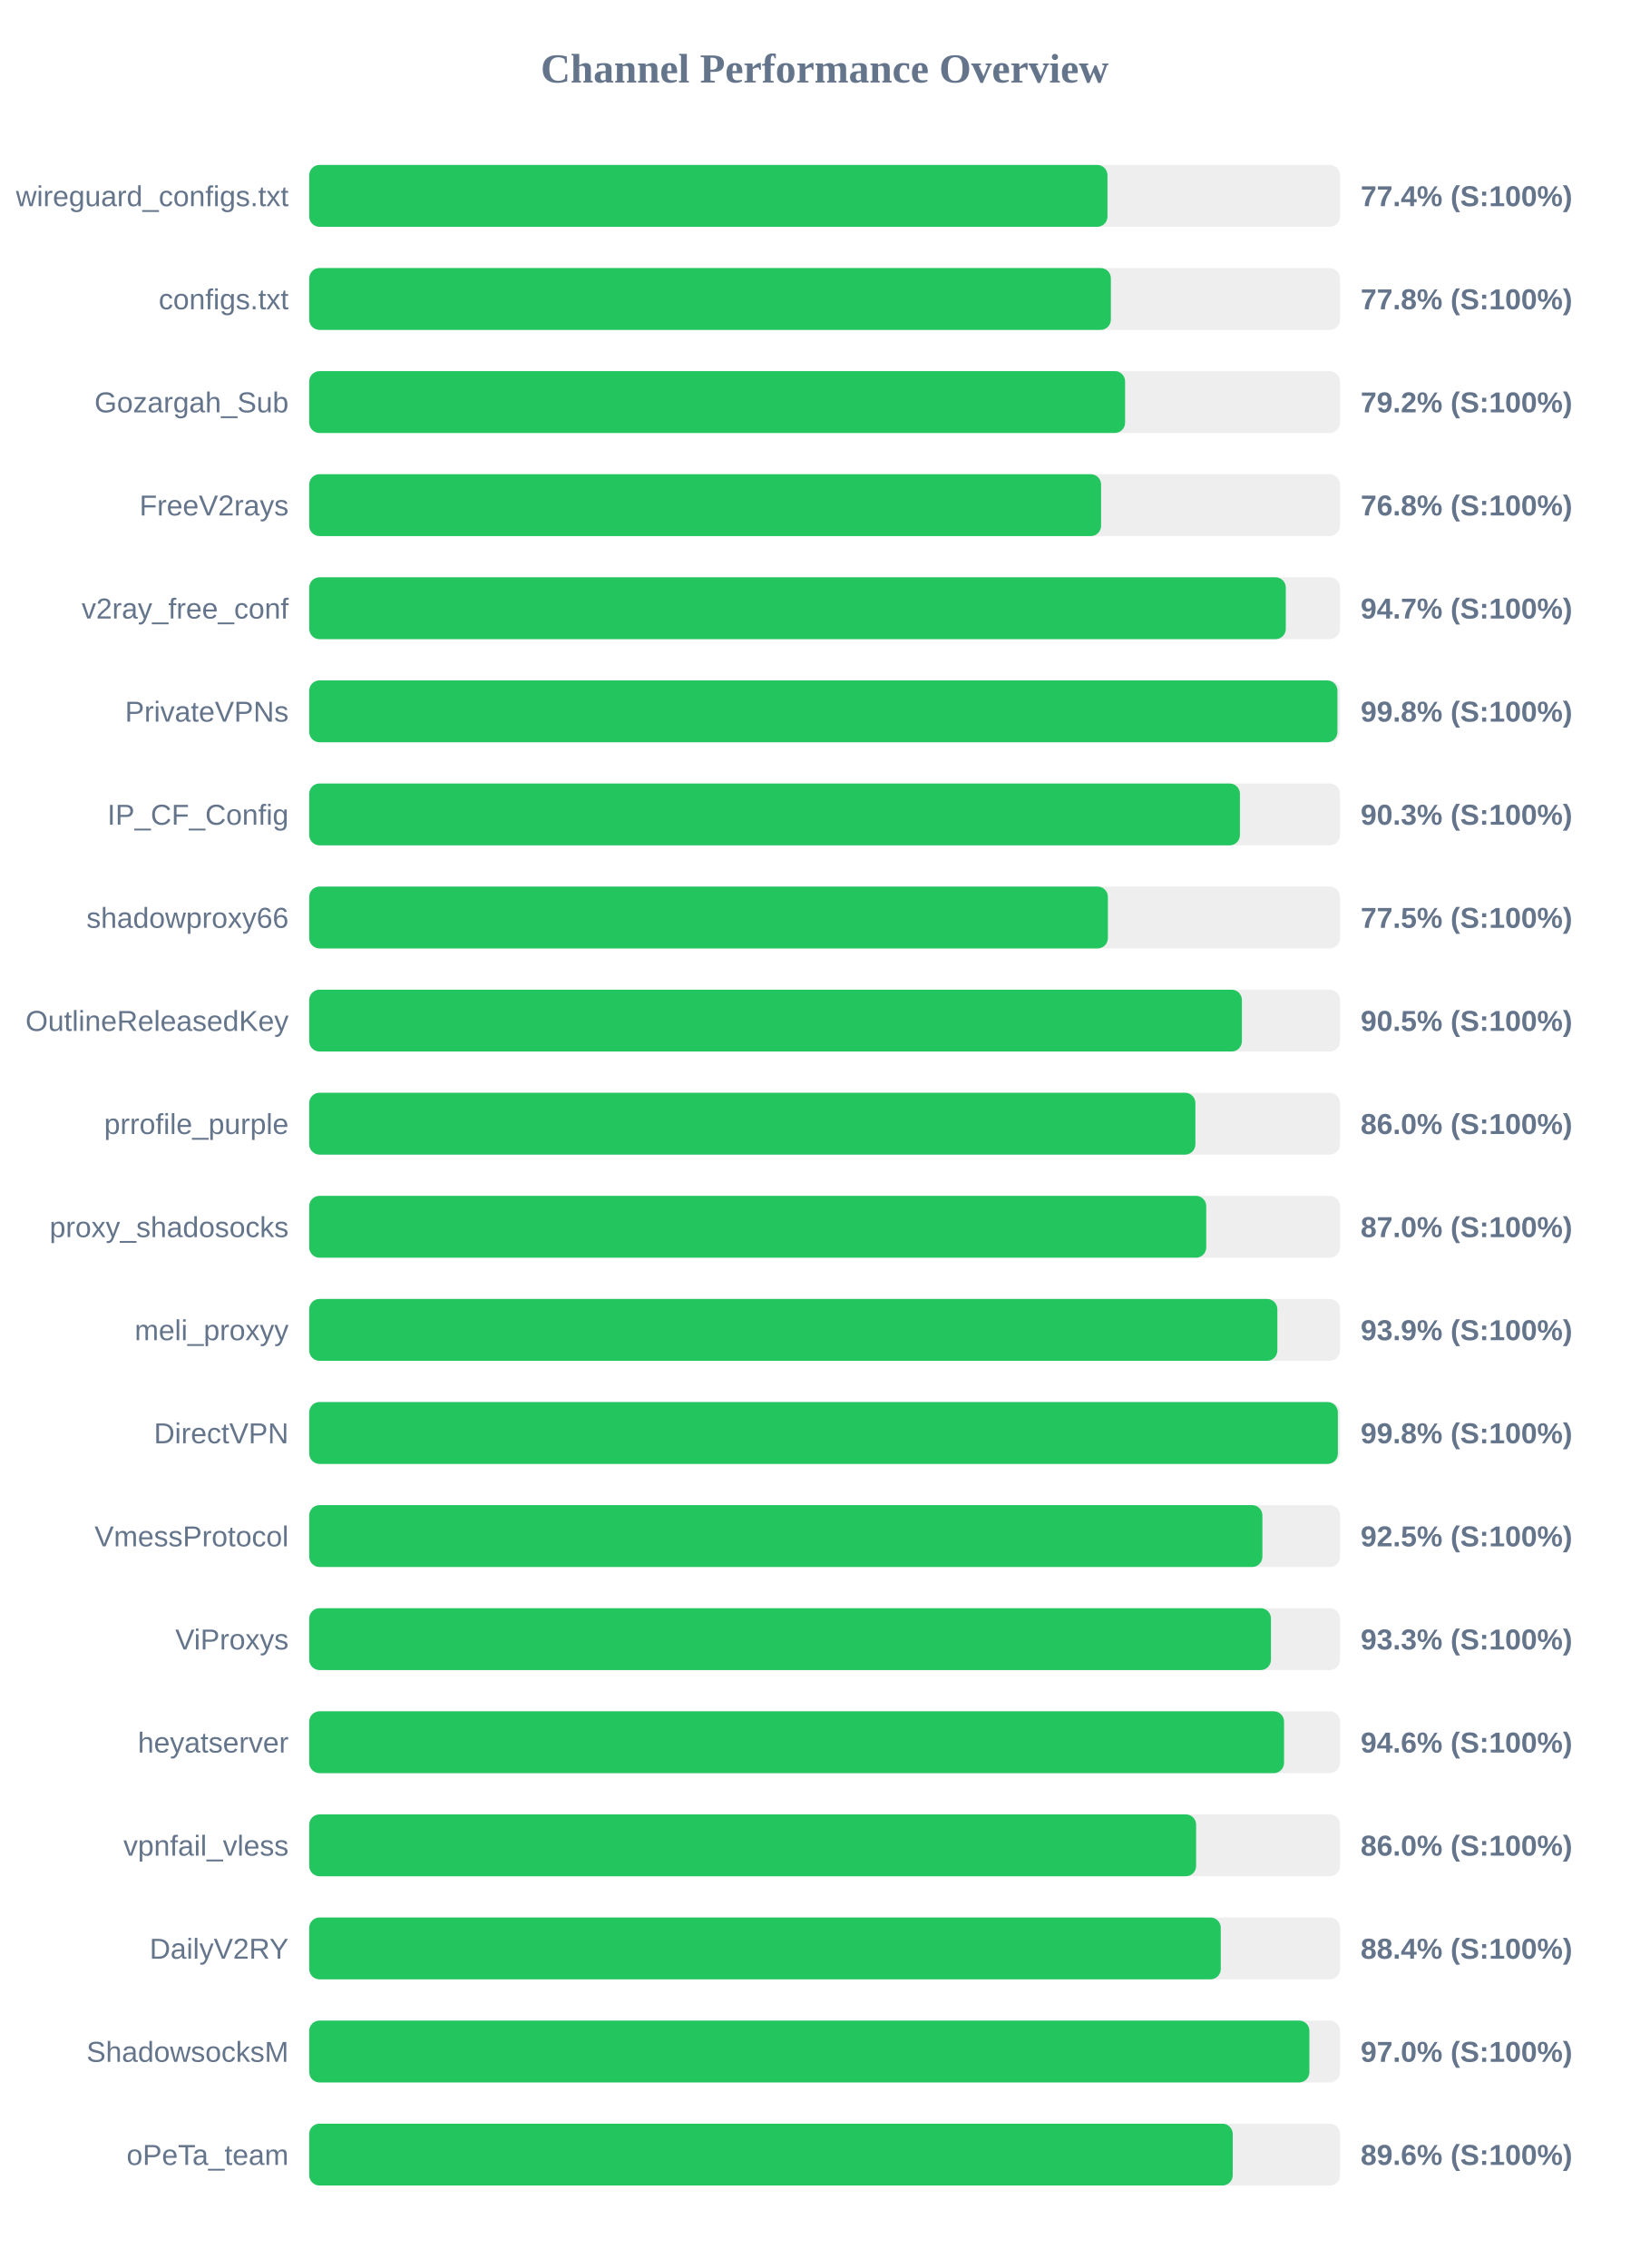
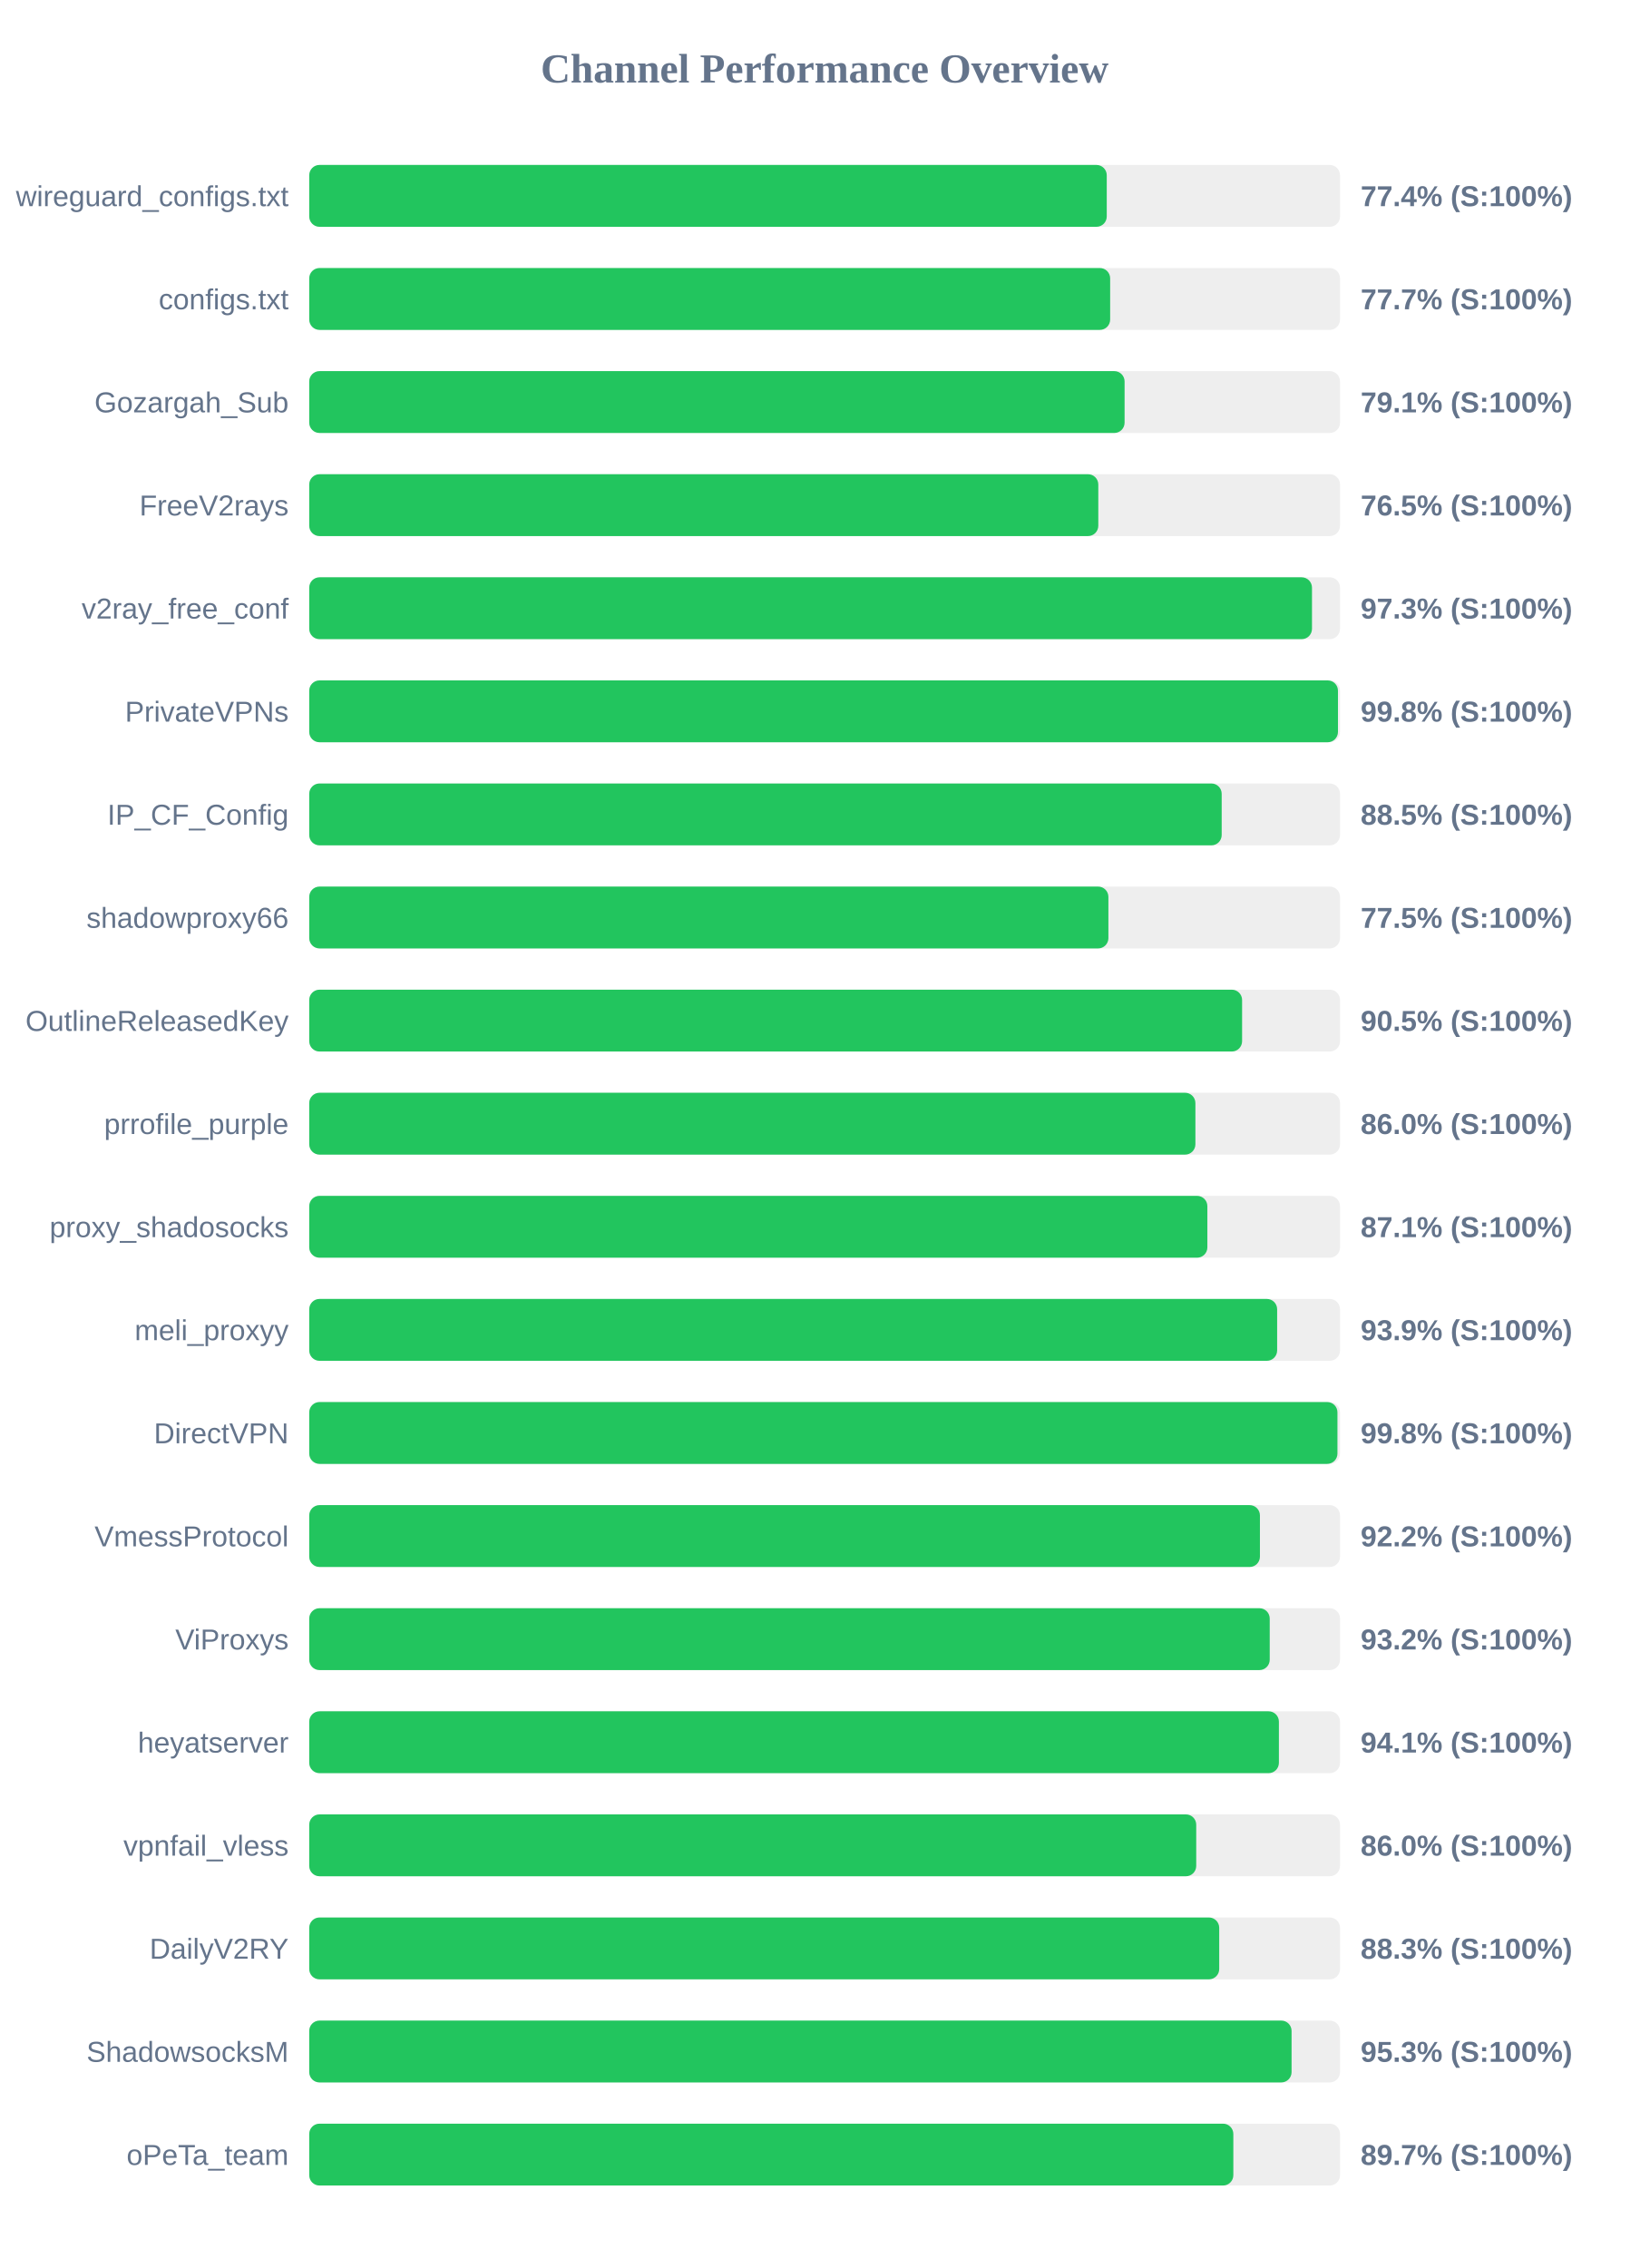
<svg xmlns="http://www.w3.org/2000/svg" width="800" height="1100" version="1.1">
  <style>
        .row { font: 14px Arial; fill: #64748b; }
        .score { font: bold 14px Arial; fill: #64748b; }
    </style>
  <text x="400" y="40" text-anchor="middle" font-size="20px" font-weight="bold" fill="#64748b">Channel Performance Overview</text>
  <rect x="150" y="80" width="500" height="30" fill="#eee" rx="5" />
-   <rect x="150" y="80" width="387.2" height="30" fill="#22c55e" rx="5" />
+   <rect x="150" y="80" width="386.85" height="30" fill="#22c55e" rx="5" />
  <text x="140" y="100" text-anchor="end" class="row">wireguard_configs.txt</text>
  <text x="660" y="100" text-anchor="start" class="score">77.4% (S:100%)</text>
  <rect x="150" y="130" width="500" height="30" fill="#eee" rx="5" />
-   <rect x="150" y="130" width="388.85" height="30" fill="#22c55e" rx="5" />
+   <rect x="150" y="130" width="388.5" height="30" fill="#22c55e" rx="5" />
  <text x="140" y="150" text-anchor="end" class="row">configs.txt</text>
-   <text x="660" y="150" text-anchor="start" class="score">77.8% (S:100%)</text>
+   <text x="660" y="150" text-anchor="start" class="score">77.7% (S:100%)</text>
  <rect x="150" y="180" width="500" height="30" fill="#eee" rx="5" />
-   <rect x="150" y="180" width="395.75" height="30" fill="#22c55e" rx="5" />
+   <rect x="150" y="180" width="395.5" height="30" fill="#22c55e" rx="5" />
  <text x="140" y="200" text-anchor="end" class="row">Gozargah_Sub</text>
-   <text x="660" y="200" text-anchor="start" class="score">79.2% (S:100%)</text>
+   <text x="660" y="200" text-anchor="start" class="score">79.1% (S:100%)</text>
  <rect x="150" y="230" width="500" height="30" fill="#eee" rx="5" />
-   <rect x="150" y="230" width="384.1" height="30" fill="#22c55e" rx="5" />
+   <rect x="150" y="230" width="382.75" height="30" fill="#22c55e" rx="5" />
  <text x="140" y="250" text-anchor="end" class="row">FreeV2rays</text>
-   <text x="660" y="250" text-anchor="start" class="score">76.8% (S:100%)</text>
+   <text x="660" y="250" text-anchor="start" class="score">76.5% (S:100%)</text>
  <rect x="150" y="280" width="500" height="30" fill="#eee" rx="5" />
-   <rect x="150" y="280" width="473.7" height="30" fill="#22c55e" rx="5" />
+   <rect x="150" y="280" width="486.4" height="30" fill="#22c55e" rx="5" />
  <text x="140" y="300" text-anchor="end" class="row">v2ray_free_conf</text>
-   <text x="660" y="300" text-anchor="start" class="score">94.7% (S:100%)</text>
+   <text x="660" y="300" text-anchor="start" class="score">97.3% (S:100%)</text>
  <rect x="150" y="330" width="500" height="30" fill="#eee" rx="5" />
-   <rect x="150" y="330" width="498.75" height="30" fill="#22c55e" rx="5" />
+   <rect x="150" y="330" width="499.0" height="30" fill="#22c55e" rx="5" />
  <text x="140" y="350" text-anchor="end" class="row">PrivateVPNs</text>
  <text x="660" y="350" text-anchor="start" class="score">99.8% (S:100%)</text>
  <rect x="150" y="380" width="500" height="30" fill="#eee" rx="5" />
-   <rect x="150" y="380" width="451.45" height="30" fill="#22c55e" rx="5" />
+   <rect x="150" y="380" width="442.6" height="30" fill="#22c55e" rx="5" />
  <text x="140" y="400" text-anchor="end" class="row">IP_CF_Config</text>
-   <text x="660" y="400" text-anchor="start" class="score">90.3% (S:100%)</text>
+   <text x="660" y="400" text-anchor="start" class="score">88.5% (S:100%)</text>
  <rect x="150" y="430" width="500" height="30" fill="#eee" rx="5" />
-   <rect x="150" y="430" width="387.4" height="30" fill="#22c55e" rx="5" />
+   <rect x="150" y="430" width="387.65" height="30" fill="#22c55e" rx="5" />
  <text x="140" y="450" text-anchor="end" class="row">shadowproxy66</text>
  <text x="660" y="450" text-anchor="start" class="score">77.5% (S:100%)</text>
  <rect x="150" y="480" width="500" height="30" fill="#eee" rx="5" />
-   <rect x="150" y="480" width="452.4" height="30" fill="#22c55e" rx="5" />
+   <rect x="150" y="480" width="452.5" height="30" fill="#22c55e" rx="5" />
  <text x="140" y="500" text-anchor="end" class="row">OutlineReleasedKey</text>
  <text x="660" y="500" text-anchor="start" class="score">90.5% (S:100%)</text>
  <rect x="150" y="530" width="500" height="30" fill="#eee" rx="5" />
  <rect x="150" y="530" width="429.85" height="30" fill="#22c55e" rx="5" />
  <text x="140" y="550" text-anchor="end" class="row">prrofile_purple</text>
  <text x="660" y="550" text-anchor="start" class="score">86.0% (S:100%)</text>
  <rect x="150" y="580" width="500" height="30" fill="#eee" rx="5" />
-   <rect x="150" y="580" width="435.1" height="30" fill="#22c55e" rx="5" />
+   <rect x="150" y="580" width="435.65" height="30" fill="#22c55e" rx="5" />
  <text x="140" y="600" text-anchor="end" class="row">proxy_shadosocks</text>
-   <text x="660" y="600" text-anchor="start" class="score">87.0% (S:100%)</text>
+   <text x="660" y="600" text-anchor="start" class="score">87.1% (S:100%)</text>
  <rect x="150" y="630" width="500" height="30" fill="#eee" rx="5" />
-   <rect x="150" y="630" width="469.6" height="30" fill="#22c55e" rx="5" />
+   <rect x="150" y="630" width="469.5" height="30" fill="#22c55e" rx="5" />
  <text x="140" y="650" text-anchor="end" class="row">meli_proxyy</text>
  <text x="660" y="650" text-anchor="start" class="score">93.9% (S:100%)</text>
  <rect x="150" y="680" width="500" height="30" fill="#eee" rx="5" />
-   <rect x="150" y="680" width="498.95" height="30" fill="#22c55e" rx="5" />
+   <rect x="150" y="680" width="498.75" height="30" fill="#22c55e" rx="5" />
  <text x="140" y="700" text-anchor="end" class="row">DirectVPN</text>
  <text x="660" y="700" text-anchor="start" class="score">99.8% (S:100%)</text>
  <rect x="150" y="730" width="500" height="30" fill="#eee" rx="5" />
-   <rect x="150" y="730" width="462.35" height="30" fill="#22c55e" rx="5" />
+   <rect x="150" y="730" width="461.15" height="30" fill="#22c55e" rx="5" />
  <text x="140" y="750" text-anchor="end" class="row">VmessProtocol</text>
-   <text x="660" y="750" text-anchor="start" class="score">92.5% (S:100%)</text>
+   <text x="660" y="750" text-anchor="start" class="score">92.2% (S:100%)</text>
  <rect x="150" y="780" width="500" height="30" fill="#eee" rx="5" />
-   <rect x="150" y="780" width="466.5" height="30" fill="#22c55e" rx="5" />
+   <rect x="150" y="780" width="465.9" height="30" fill="#22c55e" rx="5" />
  <text x="140" y="800" text-anchor="end" class="row">ViProxys</text>
-   <text x="660" y="800" text-anchor="start" class="score">93.3% (S:100%)</text>
+   <text x="660" y="800" text-anchor="start" class="score">93.2% (S:100%)</text>
  <rect x="150" y="830" width="500" height="30" fill="#eee" rx="5" />
-   <rect x="150" y="830" width="472.85" height="30" fill="#22c55e" rx="5" />
+   <rect x="150" y="830" width="470.35" height="30" fill="#22c55e" rx="5" />
  <text x="140" y="850" text-anchor="end" class="row">heyatserver</text>
-   <text x="660" y="850" text-anchor="start" class="score">94.6% (S:100%)</text>
+   <text x="660" y="850" text-anchor="start" class="score">94.1% (S:100%)</text>
  <rect x="150" y="880" width="500" height="30" fill="#eee" rx="5" />
-   <rect x="150" y="880" width="430.2" height="30" fill="#22c55e" rx="5" />
+   <rect x="150" y="880" width="430.25" height="30" fill="#22c55e" rx="5" />
  <text x="140" y="900" text-anchor="end" class="row">vpnfail_vless</text>
  <text x="660" y="900" text-anchor="start" class="score">86.0% (S:100%)</text>
  <rect x="150" y="930" width="500" height="30" fill="#eee" rx="5" />
-   <rect x="150" y="930" width="442.15" height="30" fill="#22c55e" rx="5" />
+   <rect x="150" y="930" width="441.4" height="30" fill="#22c55e" rx="5" />
  <text x="140" y="950" text-anchor="end" class="row">DailyV2RY</text>
-   <text x="660" y="950" text-anchor="start" class="score">88.4% (S:100%)</text>
+   <text x="660" y="950" text-anchor="start" class="score">88.3% (S:100%)</text>
  <rect x="150" y="980" width="500" height="30" fill="#eee" rx="5" />
-   <rect x="150" y="980" width="485.15" height="30" fill="#22c55e" rx="5" />
+   <rect x="150" y="980" width="476.5" height="30" fill="#22c55e" rx="5" />
  <text x="140" y="1000" text-anchor="end" class="row">ShadowsocksM</text>
-   <text x="660" y="1000" text-anchor="start" class="score">97.0% (S:100%)</text>
+   <text x="660" y="1000" text-anchor="start" class="score">95.3% (S:100%)</text>
  <rect x="150" y="1030" width="500" height="30" fill="#eee" rx="5" />
-   <rect x="150" y="1030" width="447.95" height="30" fill="#22c55e" rx="5" />
+   <rect x="150" y="1030" width="448.25" height="30" fill="#22c55e" rx="5" />
  <text x="140" y="1050" text-anchor="end" class="row">oPeTa_team</text>
-   <text x="660" y="1050" text-anchor="start" class="score">89.6% (S:100%)</text>
+   <text x="660" y="1050" text-anchor="start" class="score">89.7% (S:100%)</text>
</svg>
